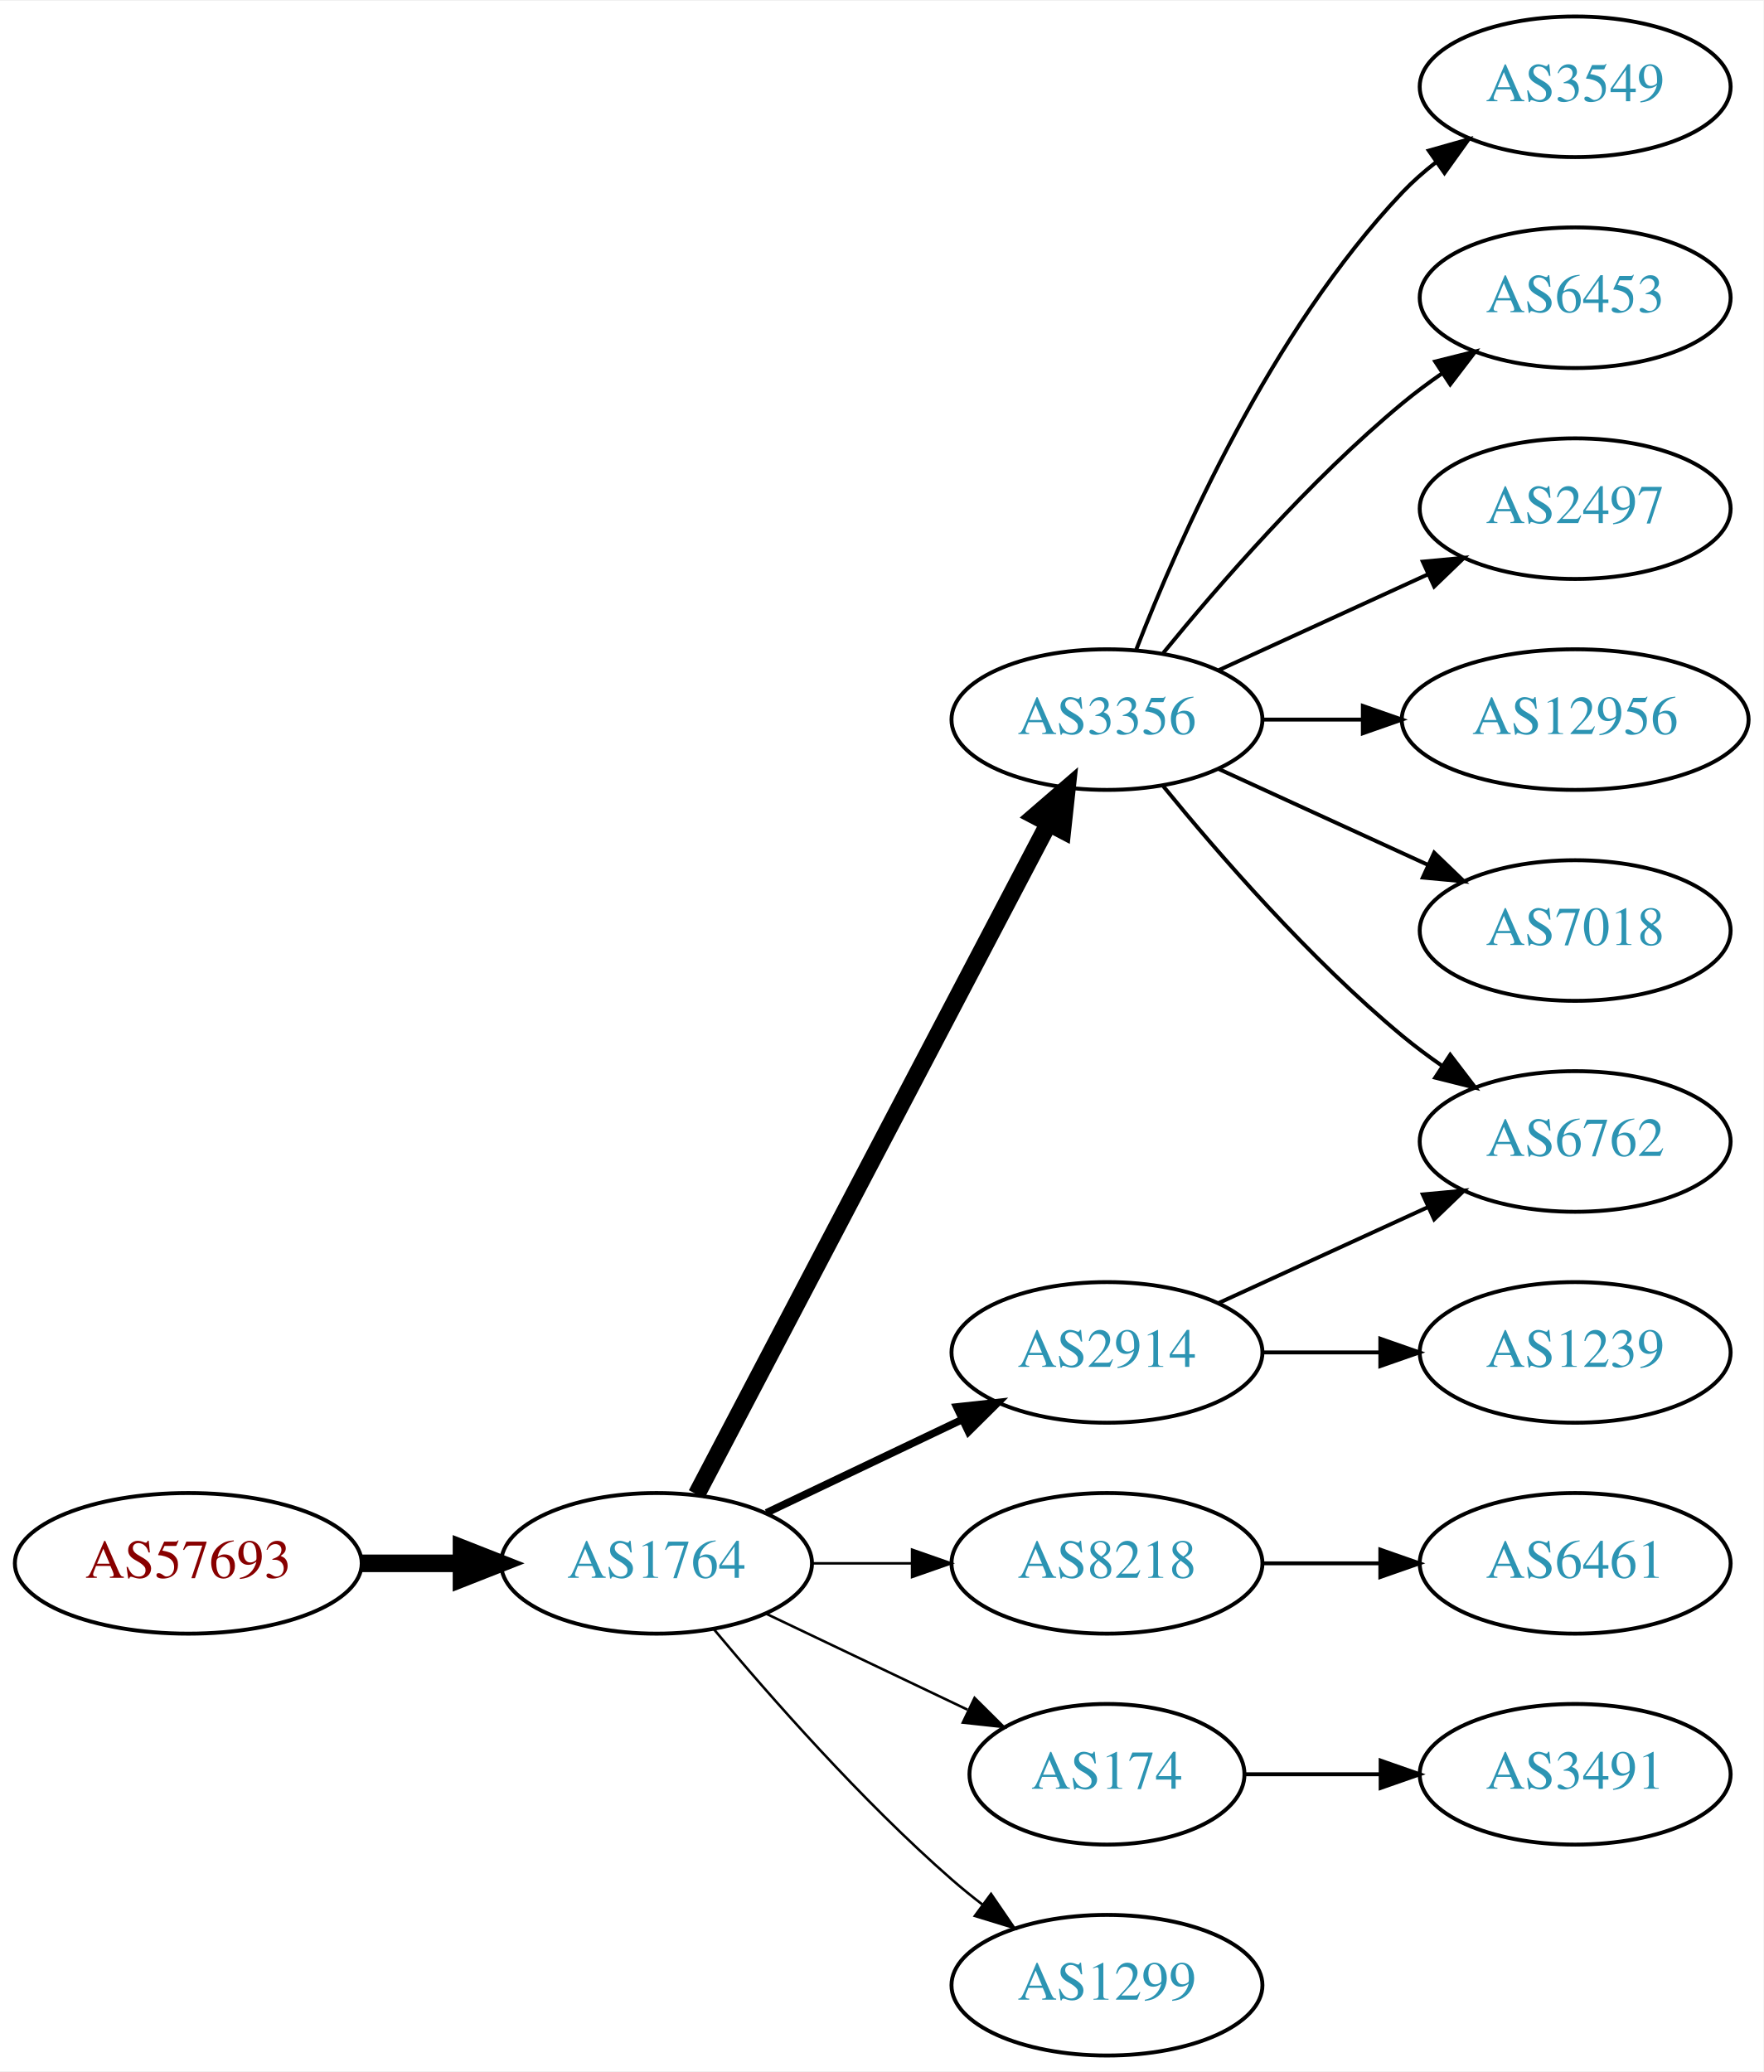
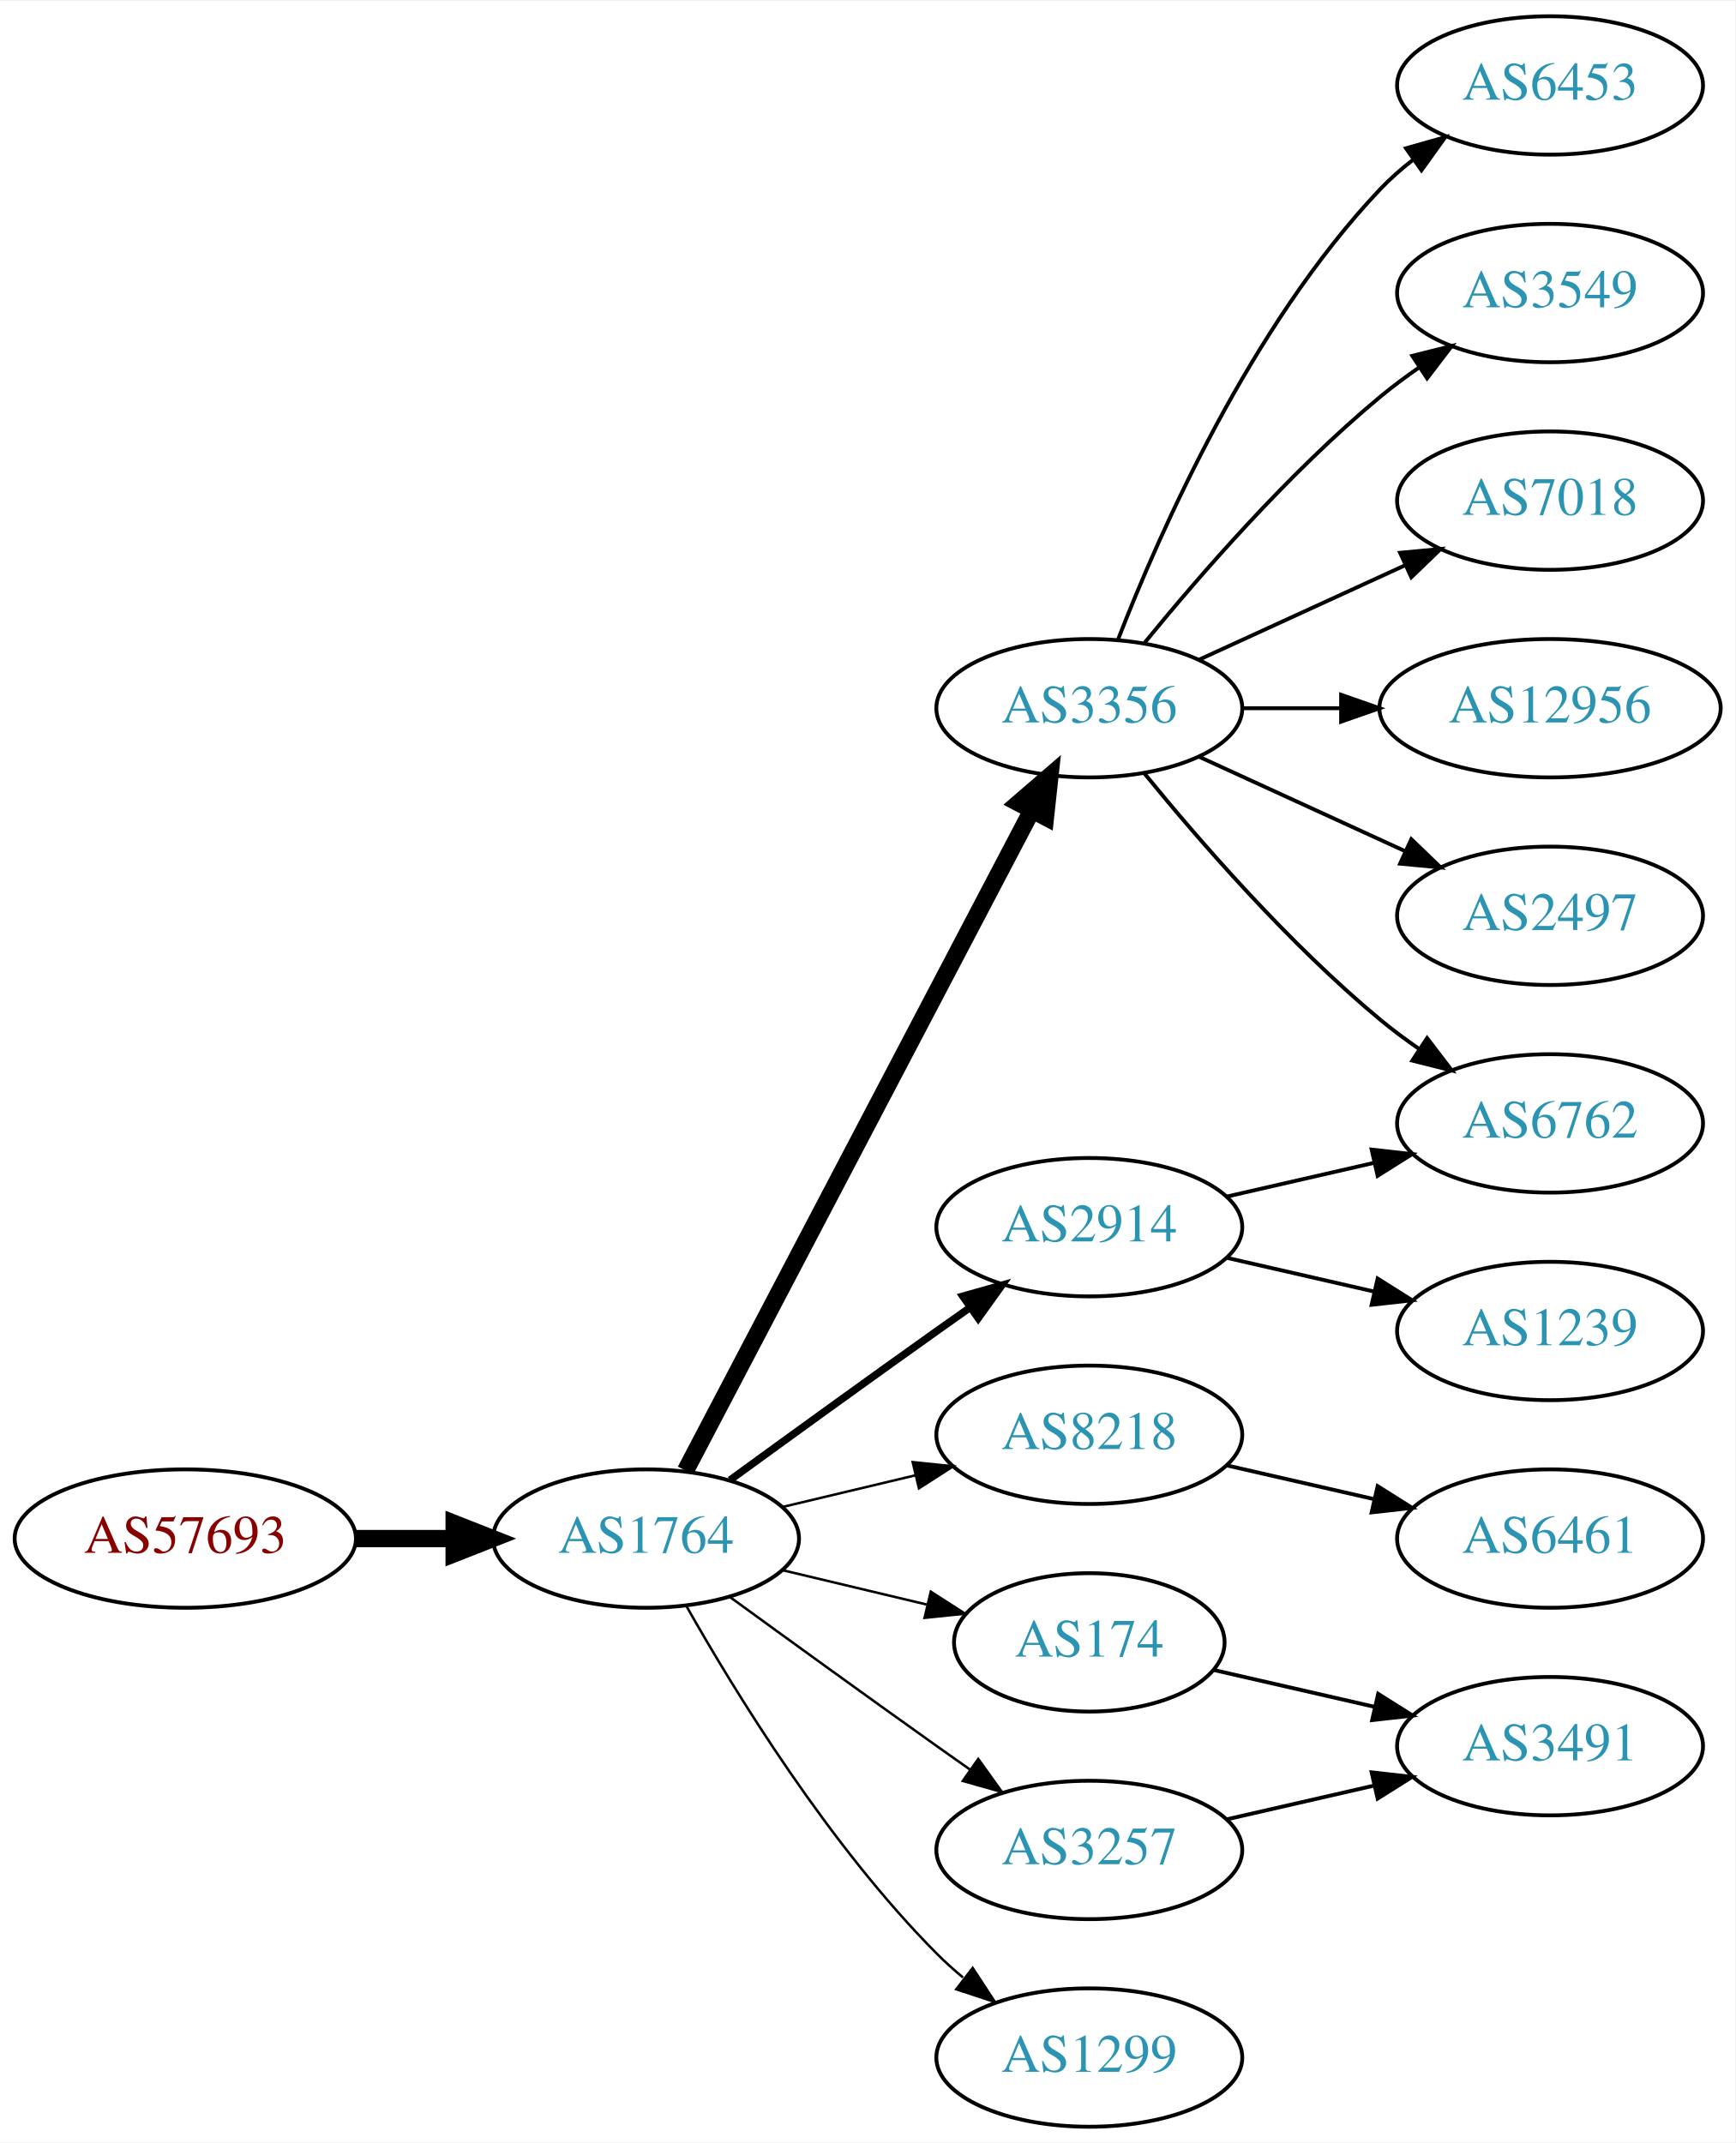
- <svg xmlns="http://www.w3.org/2000/svg" xmlns:xlink="http://www.w3.org/1999/xlink" width="451pt" height="530pt" viewBox="0.00 0.00 451.37 530.00">
-   <g id="graph0" class="graph" transform="scale(1 1) rotate(0) translate(4 526)">
-     <polygon fill="white" stroke="none" points="-4,4 -4,-526 447.37,-526 447.37,4 -4,4" />
+ <svg xmlns="http://www.w3.org/2000/svg" xmlns:xlink="http://www.w3.org/1999/xlink" width="451pt" height="557pt" viewBox="0.00 0.00 451.37 557.00">
+   <g id="graph0" class="graph" transform="scale(1 1) rotate(0) translate(4 553)">
+     <polygon fill="white" stroke="none" points="-4,4 -4,-553 447.37,-553 447.37,4 -4,4" />
    <g id="node1" class="node">
      <g id="a_node1">
        <a xlink:href="/asn/57693" xlink:title="AS57693 ~ CARDSYS [AT]">
-           <ellipse fill="#ffffff" stroke="black" cx="44.196" cy="-126" rx="44.393" ry="18" />
-           <text text-anchor="middle" x="44.196" y="-122.3" font-family="Times,serif" font-size="14.00" fill="#880000">AS57693</text>
+           <ellipse fill="#ffffff" stroke="black" cx="44.196" cy="-153" rx="44.393" ry="18" />
+           <text text-anchor="middle" x="44.196" y="-149.3" font-family="Times,serif" font-size="14.00" fill="#880000">AS57693</text>
        </a>
      </g>
    </g>
    <g id="node2" class="node">
      <g id="a_node2">
        <a xlink:href="/asn/1764" xlink:title="AS1764 ~ NEXTLAYER-AS [AT]">
-           <ellipse fill="#ffffff" stroke="black" cx="164.039" cy="-126" rx="39.794" ry="18" />
-           <text text-anchor="middle" x="164.039" y="-122.3" font-family="Times,serif" font-size="14.00" fill="#2c94b3">AS1764</text>
+           <ellipse fill="#ffffff" stroke="black" cx="164.039" cy="-153" rx="39.794" ry="18" />
+           <text text-anchor="middle" x="164.039" y="-149.3" font-family="Times,serif" font-size="14.00" fill="#2c94b3">AS1764</text>
        </a>
      </g>
    </g>
    <g id="edge1" class="edge">
-       <path fill="none" stroke="black" stroke-width="4.5" d="M88.407,-126C96.72,-126 105.482,-126 113.965,-126" />
-       <polygon fill="black" stroke="black" stroke-width="4.5" points="114.123,-129.938 124.123,-126 114.123,-122.063 114.123,-129.938" />
+       <path fill="none" stroke="black" stroke-width="4.5" d="M88.407,-153C96.72,-153 105.482,-153 113.965,-153" />
+       <polygon fill="black" stroke="black" stroke-width="4.5" points="114.123,-156.938 124.123,-153 114.123,-149.063 114.123,-156.938" />
    </g>
    <g id="node3" class="node">
      <g id="a_node3">
        <a xlink:href="/asn/3356" xlink:title="AS3356 ~ Level 3 Parent, LLC [US]">
-           <ellipse fill="#ffffff" stroke="black" cx="279.332" cy="-342" rx="39.794" ry="18" />
-           <text text-anchor="middle" x="279.332" y="-338.3" font-family="Times,serif" font-size="14.00" fill="#2c94b3">AS3356</text>
+           <ellipse fill="#ffffff" stroke="black" cx="279.332" cy="-369" rx="39.794" ry="18" />
+           <text text-anchor="middle" x="279.332" y="-365.3" font-family="Times,serif" font-size="14.00" fill="#2c94b3">AS3356</text>
        </a>
      </g>
    </g>
    <g id="edge2" class="edge">
-       <path fill="none" stroke="black" stroke-width="4.5" d="M174.31,-143.676C194.151,-181.505 240.829,-270.499 264.316,-315.278" />
-       <polygon fill="black" stroke="black" stroke-width="4.5" points="260.959,-317.356 269.091,-324.383 267.933,-313.698 260.959,-317.356" />
+       <path fill="none" stroke="black" stroke-width="4.5" d="M174.31,-170.676C194.151,-208.505 240.829,-297.499 264.316,-342.278" />
+       <polygon fill="black" stroke="black" stroke-width="4.5" points="260.959,-344.356 269.091,-351.383 267.933,-340.698 260.959,-344.356" />
    </g>
    <g id="node4" class="node">
      <g id="a_node4">
        <a xlink:href="/asn/8218" xlink:title="AS8218 ~ legacy Neotelecoms [FR]">
-           <ellipse fill="#ffffff" stroke="black" cx="279.332" cy="-126" rx="39.794" ry="18" />
-           <text text-anchor="middle" x="279.332" y="-122.3" font-family="Times,serif" font-size="14.00" fill="#2c94b3">AS8218</text>
+           <ellipse fill="#ffffff" stroke="black" cx="279.332" cy="-180" rx="39.794" ry="18" />
+           <text text-anchor="middle" x="279.332" y="-176.3" font-family="Times,serif" font-size="14.00" fill="#2c94b3">AS8218</text>
        </a>
      </g>
    </g>
    <g id="edge3" class="edge">
-       <path fill="none" stroke="black" stroke-width="0.643" d="M203.711,-126C211.914,-126 220.678,-126 229.21,-126" />
-       <polygon fill="black" stroke="black" stroke-width="0.643" points="229.449,-129.5 239.449,-126 229.449,-122.5 229.449,-129.5" />
+       <path fill="none" stroke="black" stroke-width="0.643" d="M199.646,-161.248C210.517,-163.838 222.671,-166.735 234.114,-169.462" />
+       <polygon fill="black" stroke="black" stroke-width="0.643" points="233.397,-172.889 243.936,-171.803 235.02,-166.08 233.397,-172.889" />
    </g>
    <g id="node5" class="node">
      <g id="a_node5">
-         <a xlink:href="/asn/2914" xlink:title="AS2914 ~ NTT America, Inc. [US]">
-           <ellipse fill="#ffffff" stroke="black" cx="279.332" cy="-180" rx="39.794" ry="18" />
-           <text text-anchor="middle" x="279.332" y="-176.3" font-family="Times,serif" font-size="14.00" fill="#2c94b3">AS2914</text>
+         <a xlink:href="/asn/174" xlink:title="AS174 ~ Cogent Communications [US]">
+           <ellipse fill="#ffffff" stroke="black" cx="279.332" cy="-126" rx="35.194" ry="18" />
+           <text text-anchor="middle" x="279.332" y="-122.3" font-family="Times,serif" font-size="14.00" fill="#2c94b3">AS174</text>
        </a>
      </g>
    </g>
    <g id="edge4" class="edge">
-       <path fill="none" stroke="black" stroke-width="1.929" d="M192.175,-138.934C207.169,-146.081 225.99,-155.052 242.213,-162.785" />
-       <polygon fill="black" stroke="black" stroke-width="1.929" points="240.884,-166.028 251.417,-167.171 243.895,-159.709 240.884,-166.028" />
+       <path fill="none" stroke="black" stroke-width="0.643" d="M199.646,-144.752C211.44,-141.942 224.745,-138.771 237.013,-135.847" />
+       <polygon fill="black" stroke="black" stroke-width="0.643" points="238.101,-139.186 247.018,-133.463 236.479,-132.376 238.101,-139.186" />
    </g>
    <g id="node6" class="node">
      <g id="a_node6">
-         <a xlink:href="/asn/174" xlink:title="AS174 ~ Cogent Communications [US]">
-           <ellipse fill="#ffffff" stroke="black" cx="279.332" cy="-72" rx="35.194" ry="18" />
-           <text text-anchor="middle" x="279.332" y="-68.3" font-family="Times,serif" font-size="14.00" fill="#2c94b3">AS174</text>
+         <a xlink:href="/asn/3257" xlink:title="AS3257 ~ GTT [DE]">
+           <ellipse fill="#ffffff" stroke="black" cx="279.332" cy="-72" rx="39.794" ry="18" />
+           <text text-anchor="middle" x="279.332" y="-68.3" font-family="Times,serif" font-size="14.00" fill="#2c94b3">AS3257</text>
        </a>
      </g>
    </g>
    <g id="edge5" class="edge">
-       <path fill="none" stroke="black" stroke-width="0.643" d="M192.175,-113.066C207.607,-105.71 227.092,-96.423 243.628,-88.541" />
-       <polygon fill="black" stroke="black" stroke-width="0.643" points="245.448,-91.551 252.969,-84.089 242.436,-85.232 245.448,-91.551" />
+       <path fill="none" stroke="black" stroke-width="0.643" d="M185.887,-137.778C200.821,-126.909 221.435,-111.975 239.685,-99 242.506,-96.995 245.449,-94.915 248.397,-92.841" />
+       <polygon fill="black" stroke="black" stroke-width="0.643" points="250.443,-95.681 256.621,-87.074 246.424,-89.95 250.443,-95.681" />
    </g>
    <g id="node7" class="node">
      <g id="a_node7">
+         <a xlink:href="/asn/2914" xlink:title="AS2914 ~ NTT America, Inc. [US]">
+           <ellipse fill="#ffffff" stroke="black" cx="279.332" cy="-234" rx="39.794" ry="18" />
+           <text text-anchor="middle" x="279.332" y="-230.3" font-family="Times,serif" font-size="14.00" fill="#2c94b3">AS2914</text>
+         </a>
+       </g>
+     </g>
+     <g id="edge6" class="edge">
+       <path fill="none" stroke="black" stroke-width="1.929" d="M185.887,-168.222C200.821,-179.091 221.435,-194.025 239.685,-207 242.506,-209.005 245.449,-211.085 248.397,-213.159" />
+       <polygon fill="black" stroke="black" stroke-width="1.929" points="246.424,-216.05 256.621,-218.926 250.443,-210.319 246.424,-216.05" />
+     </g>
+     <g id="node8" class="node">
+       <g id="a_node8">
        <a xlink:href="/asn/1299" xlink:title="AS1299 ~ Telia Carrier [EU]">
          <ellipse fill="#ffffff" stroke="black" cx="279.332" cy="-18" rx="39.794" ry="18" />
          <text text-anchor="middle" x="279.332" y="-14.3" font-family="Times,serif" font-size="14.00" fill="#2c94b3">AS1299</text>
        </a>
      </g>
    </g>
-     <g id="edge6" class="edge">
-       <path fill="none" stroke="black" stroke-width="0.643" d="M178.669,-109.183C192.951,-92.071 216.498,-65.255 239.685,-45 242.151,-42.846 244.789,-40.706 247.487,-38.628" />
-       <polygon fill="black" stroke="black" stroke-width="0.643" points="249.66,-41.375 255.641,-32.63 245.512,-35.736 249.66,-41.375" />
-     </g>
-     <g id="node8" class="node">
-       <g id="a_node8">
-         <a xlink:href="/asn/7018" xlink:title="AS7018 ~ AT&amp;T Services, Inc. [US]">
-           <ellipse fill="#ffffff" stroke="black" cx="399.174" cy="-288" rx="39.794" ry="18" />
-           <text text-anchor="middle" x="399.174" y="-284.3" font-family="Times,serif" font-size="14.00" fill="#2c94b3">AS7018</text>
-         </a>
-       </g>
-     </g>
    <g id="edge7" class="edge">
-       <path fill="none" stroke="black" d="M307.96,-329.339C323.917,-322.027 344.188,-312.739 361.471,-304.819" />
-       <polygon fill="black" stroke="black" points="363.085,-307.929 370.718,-300.581 360.169,-301.565 363.085,-307.929" />
+       <path fill="none" stroke="black" stroke-width="0.643" d="M174.498,-135.51C187.28,-112.904 211.712,-73.114 239.685,-45 241.796,-42.879 244.092,-40.812 246.477,-38.829" />
+       <polygon fill="black" stroke="black" stroke-width="0.643" points="248.993,-41.31 254.793,-32.444 244.73,-35.758 248.993,-41.31" />
    </g>
    <g id="node9" class="node">
      <g id="a_node9">
-         <a xlink:href="/asn/3549" xlink:title="AS3549 ~ Level 3 Parent, LLC [US]">
-           <ellipse fill="#ffffff" stroke="black" cx="399.174" cy="-504" rx="39.794" ry="18" />
-           <text text-anchor="middle" x="399.174" y="-500.3" font-family="Times,serif" font-size="14.00" fill="#2c94b3">AS3549</text>
+         <a xlink:href="/asn/2497" xlink:title="AS2497 ~ Internet Initiative Japan Inc. [JP]">
+           <ellipse fill="#ffffff" stroke="black" cx="399.174" cy="-315" rx="39.794" ry="18" />
+           <text text-anchor="middle" x="399.174" y="-311.3" font-family="Times,serif" font-size="14.00" fill="#2c94b3">AS2497</text>
        </a>
      </g>
    </g>
    <g id="edge8" class="edge">
-       <path fill="none" stroke="black" d="M286.855,-359.994C297.605,-387.728 321.262,-441.429 354.978,-477 357.564,-479.728 360.481,-482.294 363.55,-484.677" />
-       <polygon fill="black" stroke="black" points="361.704,-487.658 371.898,-490.543 365.728,-481.93 361.704,-487.658" />
+       <path fill="none" stroke="black" d="M307.96,-356.339C323.917,-349.027 344.188,-339.739 361.471,-331.819" />
+       <polygon fill="black" stroke="black" points="363.085,-334.929 370.718,-327.581 360.169,-328.565 363.085,-334.929" />
    </g>
    <g id="node10" class="node">
      <g id="a_node10">
        <a xlink:href="/asn/6762" xlink:title="AS6762 ~ TELECOM ITALIA SPARKLE S.p.A. [IT]">
-           <ellipse fill="#ffffff" stroke="black" cx="399.174" cy="-234" rx="39.794" ry="18" />
-           <text text-anchor="middle" x="399.174" y="-230.3" font-family="Times,serif" font-size="14.00" fill="#2c94b3">AS6762</text>
+           <ellipse fill="#ffffff" stroke="black" cx="399.174" cy="-261" rx="39.794" ry="18" />
+           <text text-anchor="middle" x="399.174" y="-257.3" font-family="Times,serif" font-size="14.00" fill="#2c94b3">AS6762</text>
        </a>
      </g>
    </g>
    <g id="edge9" class="edge">
-       <path fill="none" stroke="black" d="M293.751,-324.935C307.865,-307.625 331.28,-280.655 354.978,-261 358.194,-258.332 361.695,-255.73 365.265,-253.259" />
-       <polygon fill="black" stroke="black" points="367.189,-256.183 373.622,-247.764 363.343,-250.334 367.189,-256.183" />
+       <path fill="none" stroke="black" d="M293.751,-351.935C307.865,-334.625 331.28,-307.655 354.978,-288 358.194,-285.332 361.695,-282.73 365.265,-280.259" />
+       <polygon fill="black" stroke="black" points="367.189,-283.183 373.622,-274.764 363.343,-277.334 367.189,-283.183" />
    </g>
    <g id="node11" class="node">
      <g id="a_node11">
        <a xlink:href="/asn/6453" xlink:title="AS6453 ~ TATA COMMUNICATIONS (AMERICA) INC [US]">
-           <ellipse fill="#ffffff" stroke="black" cx="399.174" cy="-450" rx="39.794" ry="18" />
-           <text text-anchor="middle" x="399.174" y="-446.3" font-family="Times,serif" font-size="14.00" fill="#2c94b3">AS6453</text>
+           <ellipse fill="#ffffff" stroke="black" cx="399.174" cy="-531" rx="39.794" ry="18" />
+           <text text-anchor="middle" x="399.174" y="-527.3" font-family="Times,serif" font-size="14.00" fill="#2c94b3">AS6453</text>
        </a>
      </g>
    </g>
    <g id="edge10" class="edge">
-       <path fill="none" stroke="black" d="M293.751,-359.065C307.865,-376.375 331.28,-403.345 354.978,-423 358.194,-425.668 361.695,-428.27 365.265,-430.741" />
-       <polygon fill="black" stroke="black" points="363.343,-433.666 373.622,-436.236 367.189,-427.817 363.343,-433.666" />
+       <path fill="none" stroke="black" d="M286.855,-386.994C297.605,-414.728 321.262,-468.429 354.978,-504 357.564,-506.728 360.481,-509.294 363.55,-511.677" />
+       <polygon fill="black" stroke="black" points="361.704,-514.658 371.898,-517.543 365.728,-508.93 361.704,-514.658" />
    </g>
    <g id="node12" class="node">
      <g id="a_node12">
-         <a xlink:href="/asn/2497" xlink:title="AS2497 ~ Internet Initiative Japan Inc. [JP]">
-           <ellipse fill="#ffffff" stroke="black" cx="399.174" cy="-396" rx="39.794" ry="18" />
-           <text text-anchor="middle" x="399.174" y="-392.3" font-family="Times,serif" font-size="14.00" fill="#2c94b3">AS2497</text>
+         <a xlink:href="/asn/3549" xlink:title="AS3549 ~ Level 3 Parent, LLC [US]">
+           <ellipse fill="#ffffff" stroke="black" cx="399.174" cy="-477" rx="39.794" ry="18" />
+           <text text-anchor="middle" x="399.174" y="-473.3" font-family="Times,serif" font-size="14.00" fill="#2c94b3">AS3549</text>
        </a>
      </g>
    </g>
    <g id="edge11" class="edge">
-       <path fill="none" stroke="black" d="M307.96,-354.661C323.917,-361.973 344.188,-371.261 361.471,-379.181" />
-       <polygon fill="black" stroke="black" points="360.169,-382.435 370.718,-383.419 363.085,-376.071 360.169,-382.435" />
+       <path fill="none" stroke="black" d="M293.751,-386.065C307.865,-403.375 331.28,-430.345 354.978,-450 358.194,-452.668 361.695,-455.27 365.265,-457.741" />
+       <polygon fill="black" stroke="black" points="363.343,-460.666 373.622,-463.236 367.189,-454.817 363.343,-460.666" />
    </g>
    <g id="node13" class="node">
      <g id="a_node13">
-         <a xlink:href="/asn/12956" xlink:title="AS12956 ~ TELXIUS [ES]">
-           <ellipse fill="#ffffff" stroke="black" cx="399.174" cy="-342" rx="44.393" ry="18" />
-           <text text-anchor="middle" x="399.174" y="-338.3" font-family="Times,serif" font-size="14.00" fill="#2c94b3">AS12956</text>
+         <a xlink:href="/asn/7018" xlink:title="AS7018 ~ AT&amp;T Services, Inc. [US]">
+           <ellipse fill="#ffffff" stroke="black" cx="399.174" cy="-423" rx="39.794" ry="18" />
+           <text text-anchor="middle" x="399.174" y="-419.3" font-family="Times,serif" font-size="14.00" fill="#2c94b3">AS7018</text>
        </a>
      </g>
    </g>
    <g id="edge12" class="edge">
-       <path fill="none" stroke="black" d="M319.244,-342C327.347,-342 336.022,-342 344.548,-342" />
-       <polygon fill="black" stroke="black" points="344.826,-345.5 354.826,-342 344.826,-338.5 344.826,-345.5" />
+       <path fill="none" stroke="black" d="M307.96,-381.661C323.917,-388.973 344.188,-398.261 361.471,-406.181" />
+       <polygon fill="black" stroke="black" points="360.169,-409.435 370.718,-410.419 363.085,-403.071 360.169,-409.435" />
    </g>
    <g id="node14" class="node">
      <g id="a_node14">
+         <a xlink:href="/asn/12956" xlink:title="AS12956 ~ TELXIUS [ES]">
+           <ellipse fill="#ffffff" stroke="black" cx="399.174" cy="-369" rx="44.393" ry="18" />
+           <text text-anchor="middle" x="399.174" y="-365.3" font-family="Times,serif" font-size="14.00" fill="#2c94b3">AS12956</text>
+         </a>
+       </g>
+     </g>
+     <g id="edge13" class="edge">
+       <path fill="none" stroke="black" d="M319.244,-369C327.347,-369 336.022,-369 344.548,-369" />
+       <polygon fill="black" stroke="black" points="344.826,-372.5 354.826,-369 344.826,-365.5 344.826,-372.5" />
+     </g>
+     <g id="node15" class="node">
+       <g id="a_node15">
        <a xlink:href="/asn/6461" xlink:title="AS6461 ~ Zayo Bandwidth [US]">
-           <ellipse fill="#ffffff" stroke="black" cx="399.174" cy="-126" rx="39.794" ry="18" />
-           <text text-anchor="middle" x="399.174" y="-122.3" font-family="Times,serif" font-size="14.00" fill="#2c94b3">AS6461</text>
-         </a>
-       </g>
-     </g>
-     <g id="edge13" class="edge">
-       <path fill="none" stroke="black" d="M319.244,-126C328.798,-126 339.147,-126 349.11,-126" />
-       <polygon fill="black" stroke="black" points="349.302,-129.5 359.302,-126 349.302,-122.5 349.302,-129.5" />
-     </g>
-     <g id="edge15" class="edge">
-       <path fill="none" stroke="black" d="M307.96,-192.661C323.917,-199.973 344.188,-209.261 361.471,-217.181" />
-       <polygon fill="black" stroke="black" points="360.169,-220.435 370.718,-221.419 363.085,-214.071 360.169,-220.435" />
+           <ellipse fill="#ffffff" stroke="black" cx="399.174" cy="-153" rx="39.794" ry="18" />
+           <text text-anchor="middle" x="399.174" y="-149.3" font-family="Times,serif" font-size="14.00" fill="#2c94b3">AS6461</text>
+         </a>
+       </g>
+     </g>
+     <g id="edge14" class="edge">
+       <path fill="none" stroke="black" d="M315.051,-172.045C327.051,-169.296 340.672,-166.175 353.364,-163.267" />
+       <polygon fill="black" stroke="black" points="354.33,-166.636 363.296,-160.991 352.767,-159.813 354.33,-166.636" />
    </g>
    <g id="node16" class="node">
      <g id="a_node16">
+         <a xlink:href="/asn/3491" xlink:title="AS3491 ~ PCCW Global, Inc. [US]">
+           <ellipse fill="#ffffff" stroke="black" cx="399.174" cy="-99" rx="39.794" ry="18" />
+           <text text-anchor="middle" x="399.174" y="-95.3" font-family="Times,serif" font-size="14.00" fill="#2c94b3">AS3491</text>
+         </a>
+       </g>
+     </g>
+     <g id="edge15" class="edge">
+       <path fill="none" stroke="black" d="M311.602,-118.835C324.441,-115.894 339.546,-112.433 353.513,-109.233" />
+       <polygon fill="black" stroke="black" points="354.468,-112.605 363.434,-106.96 352.905,-105.781 354.468,-112.605" />
+     </g>
+     <g id="edge16" class="edge">
+       <path fill="none" stroke="black" d="M315.051,-79.955C327.051,-82.704 340.672,-85.825 353.364,-88.733" />
+       <polygon fill="black" stroke="black" points="352.767,-92.187 363.296,-91.009 354.33,-85.364 352.767,-92.187" />
+     </g>
+     <g id="edge18" class="edge">
+       <path fill="none" stroke="black" d="M315.051,-241.955C327.051,-244.704 340.672,-247.825 353.364,-250.733" />
+       <polygon fill="black" stroke="black" points="352.767,-254.187 363.296,-253.009 354.33,-247.364 352.767,-254.187" />
+     </g>
+     <g id="node17" class="node">
+       <g id="a_node17">
        <a xlink:href="/asn/1239" xlink:title="AS1239 ~ Sprint [US]">
-           <ellipse fill="#ffffff" stroke="black" cx="399.174" cy="-180" rx="39.794" ry="18" />
-           <text text-anchor="middle" x="399.174" y="-176.3" font-family="Times,serif" font-size="14.00" fill="#2c94b3">AS1239</text>
-         </a>
-       </g>
-     </g>
-     <g id="edge16" class="edge">
-       <path fill="none" stroke="black" d="M319.244,-180C328.798,-180 339.147,-180 349.11,-180" />
-       <polygon fill="black" stroke="black" points="349.302,-183.5 359.302,-180 349.302,-176.5 349.302,-183.5" />
-     </g>
-     <g id="node15" class="node">
-       <g id="a_node15">
-         <a xlink:href="/asn/3491" xlink:title="AS3491 ~ PCCW Global, Inc. [US]">
-           <ellipse fill="#ffffff" stroke="black" cx="399.174" cy="-72" rx="39.794" ry="18" />
-           <text text-anchor="middle" x="399.174" y="-68.3" font-family="Times,serif" font-size="14.00" fill="#2c94b3">AS3491</text>
-         </a>
-       </g>
-     </g>
-     <g id="edge14" class="edge">
-       <path fill="none" stroke="black" d="M314.733,-72C325.557,-72 337.725,-72 349.352,-72" />
-       <polygon fill="black" stroke="black" points="349.383,-75.5 359.383,-72 349.383,-68.5 349.383,-75.5" />
+           <ellipse fill="#ffffff" stroke="black" cx="399.174" cy="-207" rx="39.794" ry="18" />
+           <text text-anchor="middle" x="399.174" y="-203.3" font-family="Times,serif" font-size="14.00" fill="#2c94b3">AS1239</text>
+         </a>
+       </g>
+     </g>
+     <g id="edge17" class="edge">
+       <path fill="none" stroke="black" d="M315.051,-226.045C327.051,-223.296 340.672,-220.175 353.364,-217.267" />
+       <polygon fill="black" stroke="black" points="354.33,-220.636 363.296,-214.991 352.767,-213.813 354.33,-220.636" />
    </g>
  </g>
</svg>
